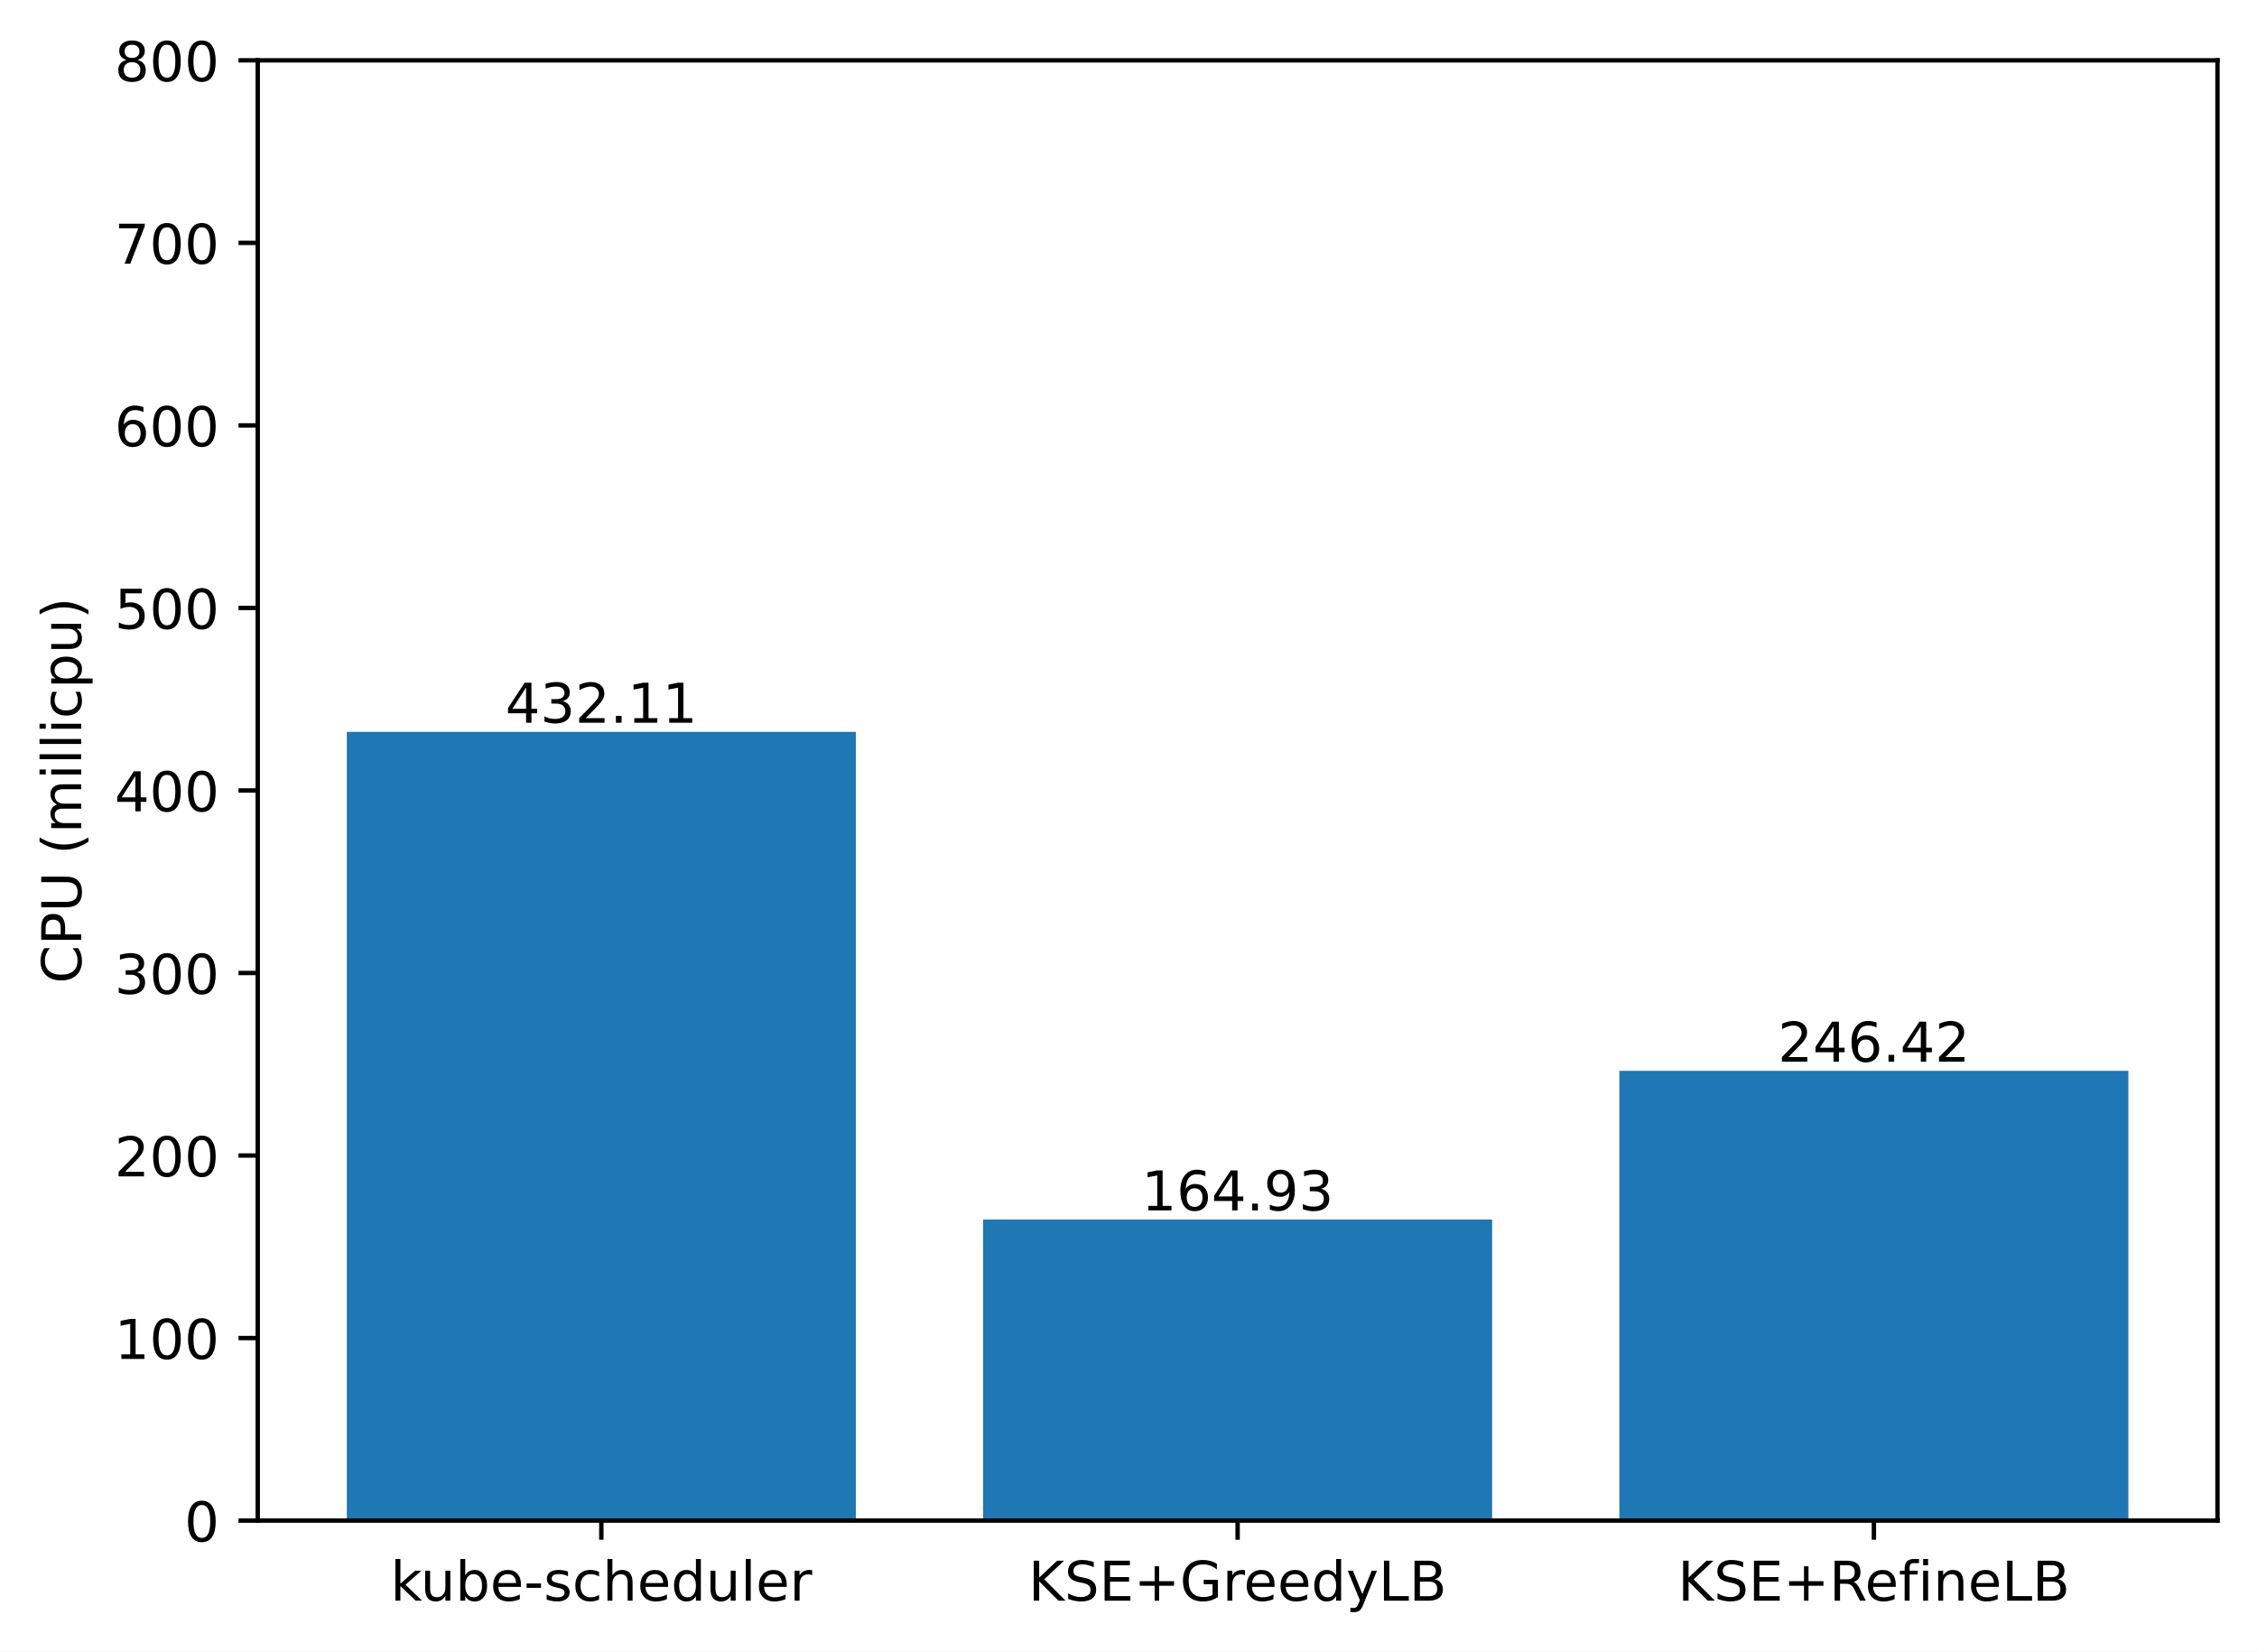
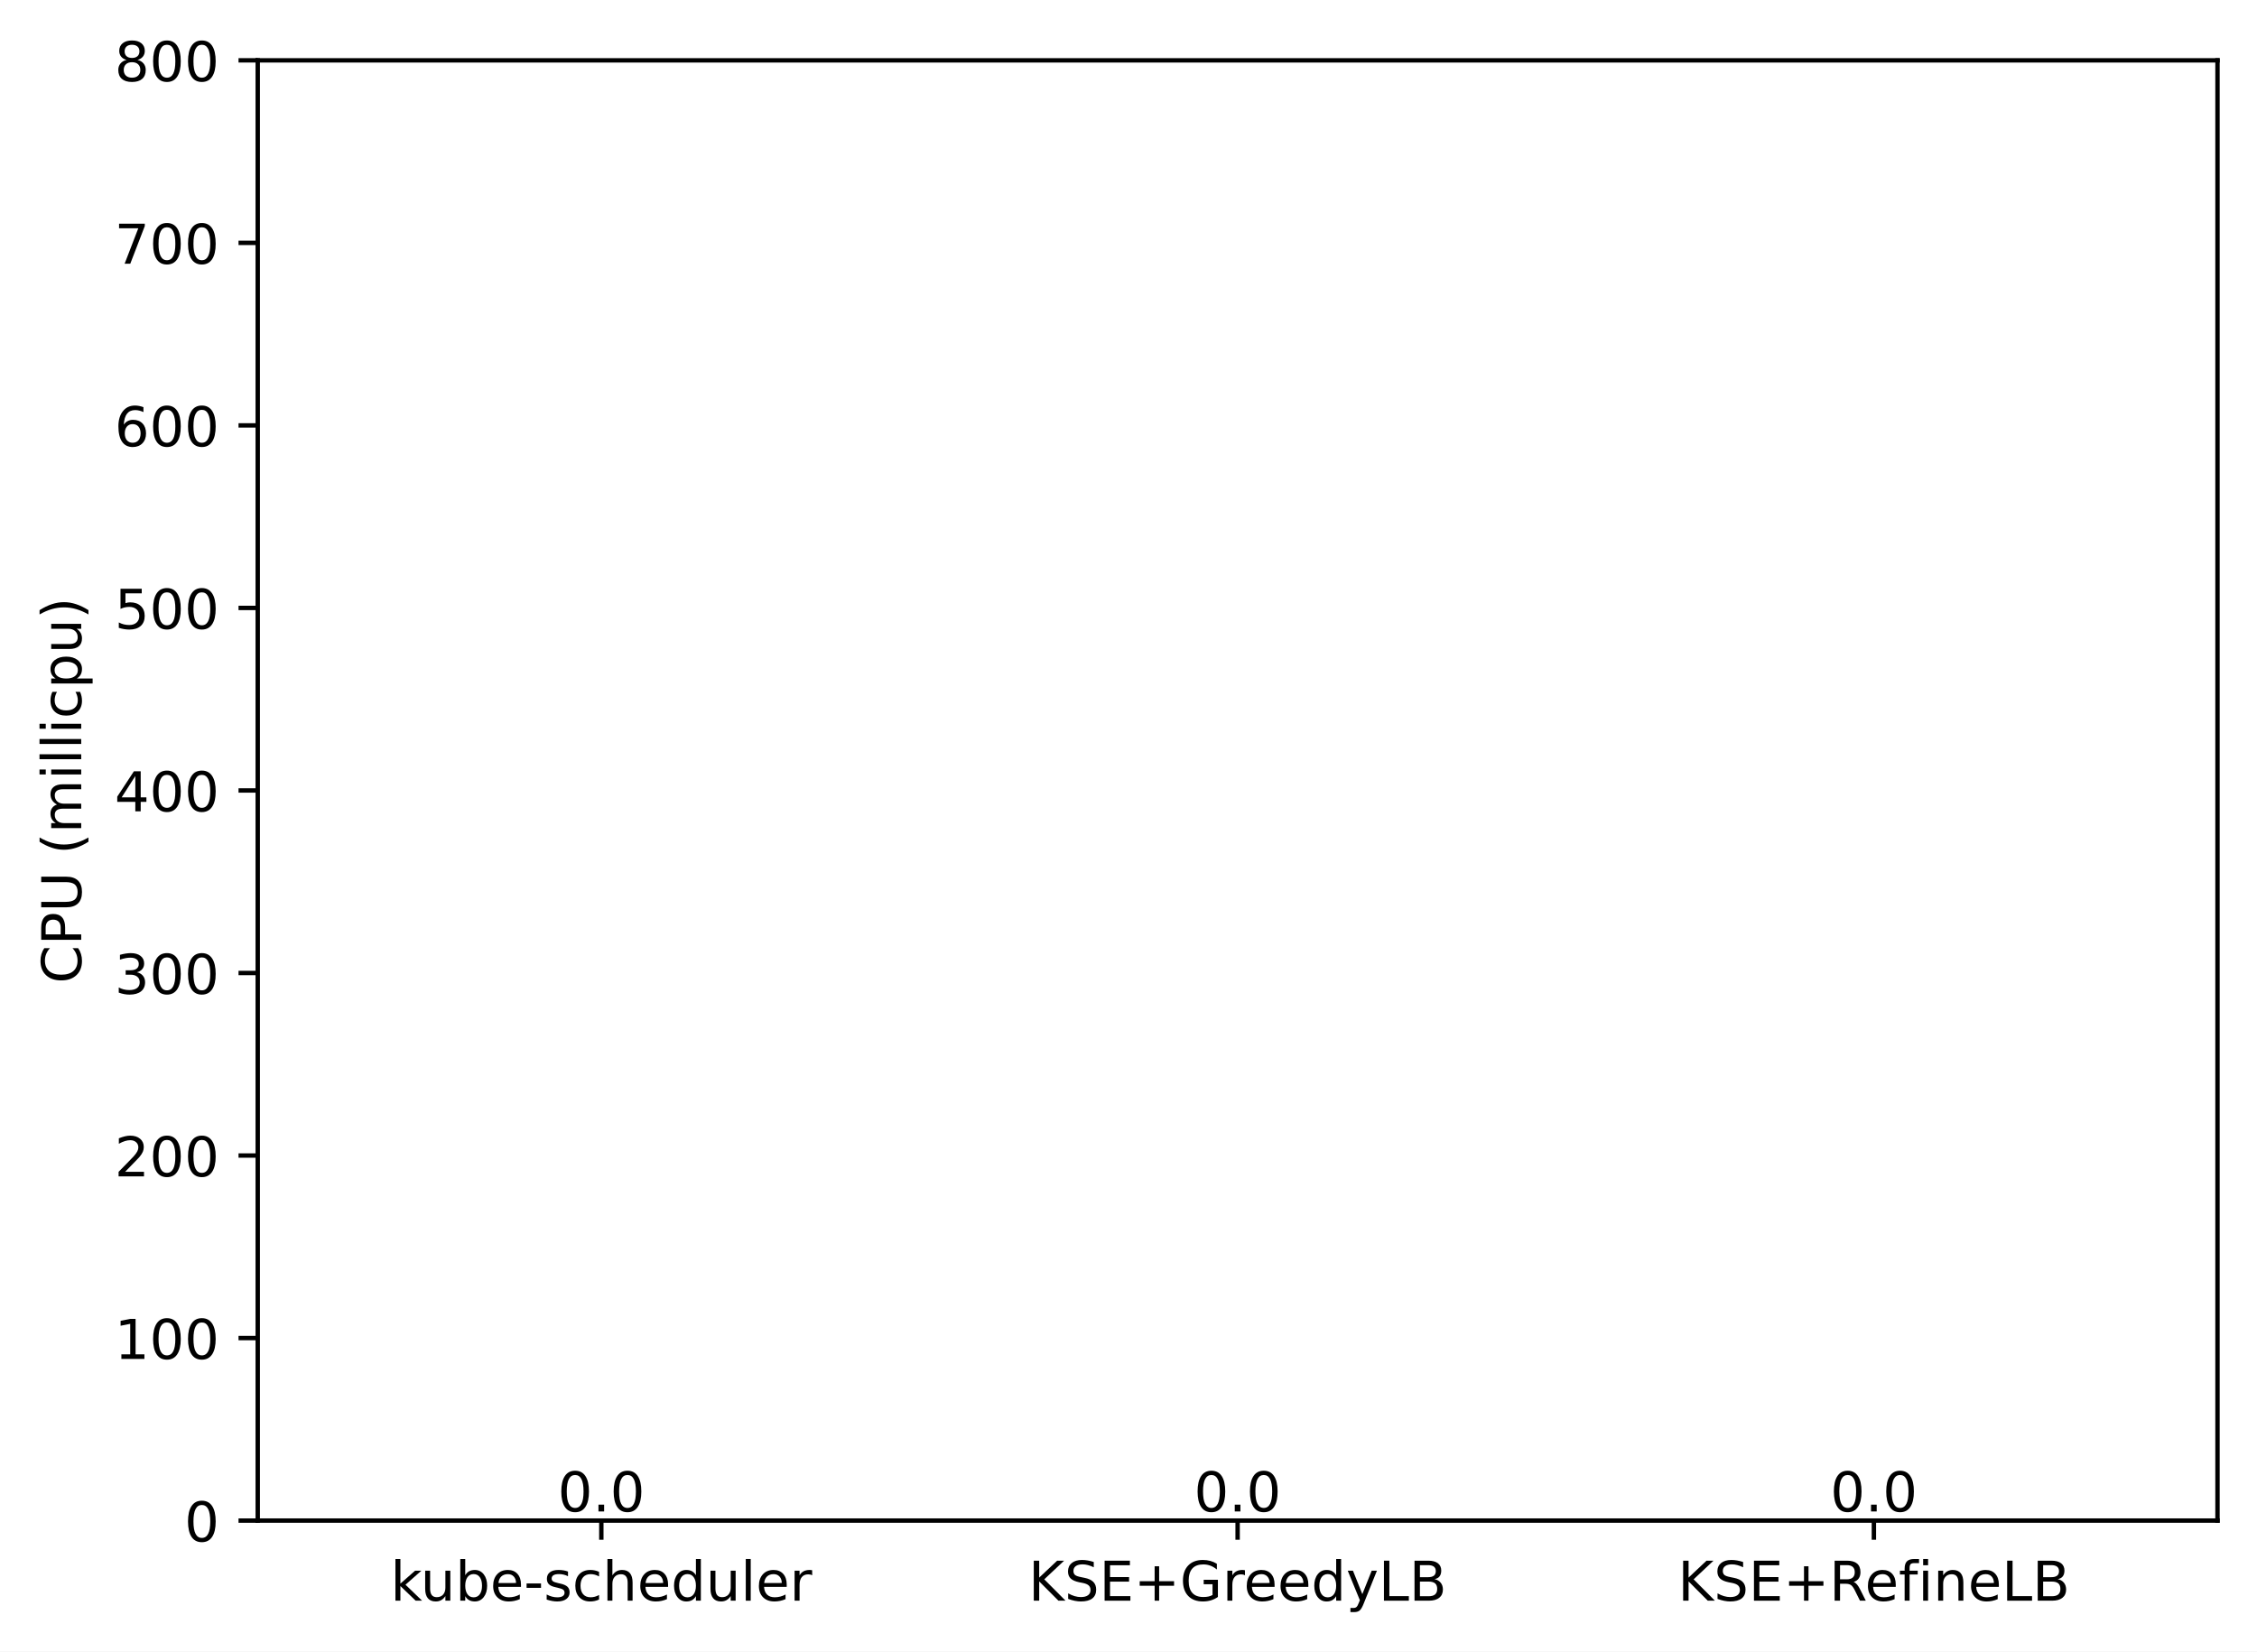
<svg xmlns="http://www.w3.org/2000/svg" xmlns:xlink="http://www.w3.org/1999/xlink" width="411.286pt" height="300.989pt" viewBox="0 0 411.286 300.989" version="1.1">
  <defs>
    <style type="text/css">*{stroke-linejoin: round; stroke-linecap: butt}</style>
  </defs>
  <g id="figure_1">
    <g id="patch_1">
      <path d="M 0 300.989  L 411.286 300.989  L 411.286 0  L 0 0  z " style="fill: #ffffff" />
    </g>
    <g id="axes_1">
      <g id="patch_2">
        <path d="M 46.966 277.111  L 404.086 277.111  L 404.086 10.999  L 46.966 10.999  z " style="fill: #ffffff" />
      </g>
      <g id="patch_3">
-         <path d="M 63.198 277.111  L 155.957 277.111  L 155.957 133.374  L 63.198 133.374  z " clip-path="url(#pdb540d3148)" style="fill: #1f77b4" />
+         <path d="M 63.198 277.111  L 155.957 277.111  L 155.957 277.111  L 63.198 277.111  z " clip-path="url(#pf71d4d3105)" style="fill: #1f77b4" />
      </g>
      <g id="patch_4">
-         <path d="M 179.146 277.111  L 271.905 277.111  L 271.905 222.249  L 179.146 222.249  z " clip-path="url(#pdb540d3148)" style="fill: #1f77b4" />
+         <path d="M 179.146 277.111  L 271.905 277.111  L 271.905 277.111  L 179.146 277.111  z " clip-path="url(#pf71d4d3105)" style="fill: #1f77b4" />
      </g>
      <g id="patch_5">
-         <path d="M 295.094 277.111  L 387.853 277.111  L 387.853 195.142  L 295.094 195.142  z " clip-path="url(#pdb540d3148)" style="fill: #1f77b4" />
+         <path d="M 295.094 277.111  L 387.853 277.111  L 387.853 277.111  L 295.094 277.111  z " clip-path="url(#pf71d4d3105)" style="fill: #1f77b4" />
      </g>
      <g id="matplotlib.axis_1">
        <g id="xtick_1">
          <g id="line2d_1">
            <defs>
-               <path id="m2cd2e581d1" d="M 0 0  L 0 3.5  " style="stroke: #000000; stroke-width: 0.8" />
+               <path id="m03e8870ad6" d="M 0 0  L 0 3.5  " style="stroke: #000000; stroke-width: 0.8" />
            </defs>
            <g>
-               <use xlink:href="#m2cd2e581d1" x="109.578" y="277.111" style="stroke: #000000; stroke-width: 0.8" />
+               <use xlink:href="#m03e8870ad6" x="109.578" y="277.111" style="stroke: #000000; stroke-width: 0.8" />
            </g>
          </g>
          <g id="text_1">
            <g transform="translate(71.15179 291.7097)scale(0.1 -0.1)">
              <defs>
                <path id="DejaVuSans-6b" d="M 581 4863  L 1159 4863  L 1159 1991  L 2875 3500  L 3609 3500  L 1753 1863  L 3688 0  L 2938 0  L 1159 1709  L 1159 0  L 581 0  L 581 4863  z " transform="scale(0.015625)" />
                <path id="DejaVuSans-75" d="M 544 1381  L 544 3500  L 1119 3500  L 1119 1403  Q 1119 906 1312 657  Q 1506 409 1894 409  Q 2359 409 2629 706  Q 2900 1003 2900 1516  L 2900 3500  L 3475 3500  L 3475 0  L 2900 0  L 2900 538  Q 2691 219 2414 64  Q 2138 -91 1772 -91  Q 1169 -91 856 284  Q 544 659 544 1381  z M 1991 3584  L 1991 3584  z " transform="scale(0.015625)" />
                <path id="DejaVuSans-62" d="M 3116 1747  Q 3116 2381 2855 2742  Q 2594 3103 2138 3103  Q 1681 3103 1420 2742  Q 1159 2381 1159 1747  Q 1159 1113 1420 752  Q 1681 391 2138 391  Q 2594 391 2855 752  Q 3116 1113 3116 1747  z M 1159 2969  Q 1341 3281 1617 3432  Q 1894 3584 2278 3584  Q 2916 3584 3314 3078  Q 3713 2572 3713 1747  Q 3713 922 3314 415  Q 2916 -91 2278 -91  Q 1894 -91 1617 61  Q 1341 213 1159 525  L 1159 0  L 581 0  L 581 4863  L 1159 4863  L 1159 2969  z " transform="scale(0.015625)" />
                <path id="DejaVuSans-65" d="M 3597 1894  L 3597 1613  L 953 1613  Q 991 1019 1311 708  Q 1631 397 2203 397  Q 2534 397 2845 478  Q 3156 559 3463 722  L 3463 178  Q 3153 47 2828 -22  Q 2503 -91 2169 -91  Q 1331 -91 842 396  Q 353 884 353 1716  Q 353 2575 817 3079  Q 1281 3584 2069 3584  Q 2775 3584 3186 3129  Q 3597 2675 3597 1894  z M 3022 2063  Q 3016 2534 2758 2815  Q 2500 3097 2075 3097  Q 1594 3097 1305 2825  Q 1016 2553 972 2059  L 3022 2063  z " transform="scale(0.015625)" />
                <path id="DejaVuSans-2d" d="M 313 2009  L 1997 2009  L 1997 1497  L 313 1497  L 313 2009  z " transform="scale(0.015625)" />
                <path id="DejaVuSans-73" d="M 2834 3397  L 2834 2853  Q 2591 2978 2328 3040  Q 2066 3103 1784 3103  Q 1356 3103 1142 2972  Q 928 2841 928 2578  Q 928 2378 1081 2264  Q 1234 2150 1697 2047  L 1894 2003  Q 2506 1872 2764 1633  Q 3022 1394 3022 966  Q 3022 478 2636 193  Q 2250 -91 1575 -91  Q 1294 -91 989 -36  Q 684 19 347 128  L 347 722  Q 666 556 975 473  Q 1284 391 1588 391  Q 1994 391 2212 530  Q 2431 669 2431 922  Q 2431 1156 2273 1281  Q 2116 1406 1581 1522  L 1381 1569  Q 847 1681 609 1914  Q 372 2147 372 2553  Q 372 3047 722 3315  Q 1072 3584 1716 3584  Q 2034 3584 2315 3537  Q 2597 3491 2834 3397  z " transform="scale(0.015625)" />
                <path id="DejaVuSans-63" d="M 3122 3366  L 3122 2828  Q 2878 2963 2633 3030  Q 2388 3097 2138 3097  Q 1578 3097 1268 2742  Q 959 2388 959 1747  Q 959 1106 1268 751  Q 1578 397 2138 397  Q 2388 397 2633 464  Q 2878 531 3122 666  L 3122 134  Q 2881 22 2623 -34  Q 2366 -91 2075 -91  Q 1284 -91 818 406  Q 353 903 353 1747  Q 353 2603 823 3093  Q 1294 3584 2113 3584  Q 2378 3584 2631 3529  Q 2884 3475 3122 3366  z " transform="scale(0.015625)" />
                <path id="DejaVuSans-68" d="M 3513 2113  L 3513 0  L 2938 0  L 2938 2094  Q 2938 2591 2744 2837  Q 2550 3084 2163 3084  Q 1697 3084 1428 2787  Q 1159 2491 1159 1978  L 1159 0  L 581 0  L 581 4863  L 1159 4863  L 1159 2956  Q 1366 3272 1645 3428  Q 1925 3584 2291 3584  Q 2894 3584 3203 3211  Q 3513 2838 3513 2113  z " transform="scale(0.015625)" />
                <path id="DejaVuSans-64" d="M 2906 2969  L 2906 4863  L 3481 4863  L 3481 0  L 2906 0  L 2906 525  Q 2725 213 2448 61  Q 2172 -91 1784 -91  Q 1150 -91 751 415  Q 353 922 353 1747  Q 353 2572 751 3078  Q 1150 3584 1784 3584  Q 2172 3584 2448 3432  Q 2725 3281 2906 2969  z M 947 1747  Q 947 1113 1208 752  Q 1469 391 1925 391  Q 2381 391 2643 752  Q 2906 1113 2906 1747  Q 2906 2381 2643 2742  Q 2381 3103 1925 3103  Q 1469 3103 1208 2742  Q 947 2381 947 1747  z " transform="scale(0.015625)" />
                <path id="DejaVuSans-6c" d="M 603 4863  L 1178 4863  L 1178 0  L 603 0  L 603 4863  z " transform="scale(0.015625)" />
                <path id="DejaVuSans-72" d="M 2631 2963  Q 2534 3019 2420 3045  Q 2306 3072 2169 3072  Q 1681 3072 1420 2755  Q 1159 2438 1159 1844  L 1159 0  L 581 0  L 581 3500  L 1159 3500  L 1159 2956  Q 1341 3275 1631 3429  Q 1922 3584 2338 3584  Q 2397 3584 2469 3576  Q 2541 3569 2628 3553  L 2631 2963  z " transform="scale(0.015625)" />
              </defs>
              <use xlink:href="#DejaVuSans-6b" />
              <use xlink:href="#DejaVuSans-75" x="54.785" />
              <use xlink:href="#DejaVuSans-62" x="118.164" />
              <use xlink:href="#DejaVuSans-65" x="181.641" />
              <use xlink:href="#DejaVuSans-2d" x="243.164" />
              <use xlink:href="#DejaVuSans-73" x="279.248" />
              <use xlink:href="#DejaVuSans-63" x="331.348" />
              <use xlink:href="#DejaVuSans-68" x="386.328" />
              <use xlink:href="#DejaVuSans-65" x="449.707" />
              <use xlink:href="#DejaVuSans-64" x="511.23" />
              <use xlink:href="#DejaVuSans-75" x="574.707" />
              <use xlink:href="#DejaVuSans-6c" x="638.086" />
              <use xlink:href="#DejaVuSans-65" x="665.869" />
              <use xlink:href="#DejaVuSans-72" x="727.393" />
            </g>
          </g>
        </g>
        <g id="xtick_2">
          <g id="line2d_2">
            <g>
-               <use xlink:href="#m2cd2e581d1" x="225.526" y="277.111" style="stroke: #000000; stroke-width: 0.8" />
+               <use xlink:href="#m03e8870ad6" x="225.526" y="277.111" style="stroke: #000000; stroke-width: 0.8" />
            </g>
          </g>
          <g id="text_2">
            <g transform="translate(187.403 291.7097)scale(0.1 -0.1)">
              <defs>
                <path id="DejaVuSans-4b" d="M 628 4666  L 1259 4666  L 1259 2694  L 3353 4666  L 4166 4666  L 1850 2491  L 4331 0  L 3500 0  L 1259 2247  L 1259 0  L 628 0  L 628 4666  z " transform="scale(0.015625)" />
                <path id="DejaVuSans-53" d="M 3425 4513  L 3425 3897  Q 3066 4069 2747 4153  Q 2428 4238 2131 4238  Q 1616 4238 1336 4038  Q 1056 3838 1056 3469  Q 1056 3159 1242 3001  Q 1428 2844 1947 2747  L 2328 2669  Q 3034 2534 3370 2195  Q 3706 1856 3706 1288  Q 3706 609 3251 259  Q 2797 -91 1919 -91  Q 1588 -91 1214 -16  Q 841 59 441 206  L 441 856  Q 825 641 1194 531  Q 1563 422 1919 422  Q 2459 422 2753 634  Q 3047 847 3047 1241  Q 3047 1584 2836 1778  Q 2625 1972 2144 2069  L 1759 2144  Q 1053 2284 737 2584  Q 422 2884 422 3419  Q 422 4038 858 4394  Q 1294 4750 2059 4750  Q 2388 4750 2728 4690  Q 3069 4631 3425 4513  z " transform="scale(0.015625)" />
                <path id="DejaVuSans-45" d="M 628 4666  L 3578 4666  L 3578 4134  L 1259 4134  L 1259 2753  L 3481 2753  L 3481 2222  L 1259 2222  L 1259 531  L 3634 531  L 3634 0  L 628 0  L 628 4666  z " transform="scale(0.015625)" />
                <path id="DejaVuSans-2b" d="M 2944 4013  L 2944 2272  L 4684 2272  L 4684 1741  L 2944 1741  L 2944 0  L 2419 0  L 2419 1741  L 678 1741  L 678 2272  L 2419 2272  L 2419 4013  L 2944 4013  z " transform="scale(0.015625)" />
                <path id="DejaVuSans-47" d="M 3809 666  L 3809 1919  L 2778 1919  L 2778 2438  L 4434 2438  L 4434 434  Q 4069 175 3628 42  Q 3188 -91 2688 -91  Q 1594 -91 976 548  Q 359 1188 359 2328  Q 359 3472 976 4111  Q 1594 4750 2688 4750  Q 3144 4750 3555 4637  Q 3966 4525 4313 4306  L 4313 3634  Q 3963 3931 3569 4081  Q 3175 4231 2741 4231  Q 1884 4231 1454 3753  Q 1025 3275 1025 2328  Q 1025 1384 1454 906  Q 1884 428 2741 428  Q 3075 428 3337 486  Q 3600 544 3809 666  z " transform="scale(0.015625)" />
                <path id="DejaVuSans-79" d="M 2059 -325  Q 1816 -950 1584 -1140  Q 1353 -1331 966 -1331  L 506 -1331  L 506 -850  L 844 -850  Q 1081 -850 1212 -737  Q 1344 -625 1503 -206  L 1606 56  L 191 3500  L 800 3500  L 1894 763  L 2988 3500  L 3597 3500  L 2059 -325  z " transform="scale(0.015625)" />
                <path id="DejaVuSans-4c" d="M 628 4666  L 1259 4666  L 1259 531  L 3531 531  L 3531 0  L 628 0  L 628 4666  z " transform="scale(0.015625)" />
                <path id="DejaVuSans-42" d="M 1259 2228  L 1259 519  L 2272 519  Q 2781 519 3026 730  Q 3272 941 3272 1375  Q 3272 1813 3026 2020  Q 2781 2228 2272 2228  L 1259 2228  z M 1259 4147  L 1259 2741  L 2194 2741  Q 2656 2741 2882 2914  Q 3109 3088 3109 3444  Q 3109 3797 2882 3972  Q 2656 4147 2194 4147  L 1259 4147  z M 628 4666  L 2241 4666  Q 2963 4666 3353 4366  Q 3744 4066 3744 3513  Q 3744 3084 3544 2831  Q 3344 2578 2956 2516  Q 3422 2416 3680 2098  Q 3938 1781 3938 1306  Q 3938 681 3513 340  Q 3088 0 2303 0  L 628 0  L 628 4666  z " transform="scale(0.015625)" />
              </defs>
              <use xlink:href="#DejaVuSans-4b" />
              <use xlink:href="#DejaVuSans-53" x="65.576" />
              <use xlink:href="#DejaVuSans-45" x="129.053" />
              <use xlink:href="#DejaVuSans-2b" x="192.236" />
              <use xlink:href="#DejaVuSans-47" x="276.025" />
              <use xlink:href="#DejaVuSans-72" x="353.516" />
              <use xlink:href="#DejaVuSans-65" x="392.379" />
              <use xlink:href="#DejaVuSans-65" x="453.902" />
              <use xlink:href="#DejaVuSans-64" x="515.426" />
              <use xlink:href="#DejaVuSans-79" x="578.902" />
              <use xlink:href="#DejaVuSans-4c" x="638.082" />
              <use xlink:href="#DejaVuSans-42" x="693.795" />
            </g>
          </g>
        </g>
        <g id="xtick_3">
          <g id="line2d_3">
            <g>
-               <use xlink:href="#m2cd2e581d1" x="341.474" y="277.111" style="stroke: #000000; stroke-width: 0.8" />
+               <use xlink:href="#m03e8870ad6" x="341.474" y="277.111" style="stroke: #000000; stroke-width: 0.8" />
            </g>
          </g>
          <g id="text_3">
            <g transform="translate(305.7346 291.7097)scale(0.1 -0.1)">
              <defs>
                <path id="DejaVuSans-52" d="M 2841 2188  Q 3044 2119 3236 1894  Q 3428 1669 3622 1275  L 4263 0  L 3584 0  L 2988 1197  Q 2756 1666 2539 1819  Q 2322 1972 1947 1972  L 1259 1972  L 1259 0  L 628 0  L 628 4666  L 2053 4666  Q 2853 4666 3247 4331  Q 3641 3997 3641 3322  Q 3641 2881 3436 2590  Q 3231 2300 2841 2188  z M 1259 4147  L 1259 2491  L 2053 2491  Q 2509 2491 2742 2702  Q 2975 2913 2975 3322  Q 2975 3731 2742 3939  Q 2509 4147 2053 4147  L 1259 4147  z " transform="scale(0.015625)" />
                <path id="DejaVuSans-66" d="M 2375 4863  L 2375 4384  L 1825 4384  Q 1516 4384 1395 4259  Q 1275 4134 1275 3809  L 1275 3500  L 2222 3500  L 2222 3053  L 1275 3053  L 1275 0  L 697 0  L 697 3053  L 147 3053  L 147 3500  L 697 3500  L 697 3744  Q 697 4328 969 4595  Q 1241 4863 1831 4863  L 2375 4863  z " transform="scale(0.015625)" />
                <path id="DejaVuSans-69" d="M 603 3500  L 1178 3500  L 1178 0  L 603 0  L 603 3500  z M 603 4863  L 1178 4863  L 1178 4134  L 603 4134  L 603 4863  z " transform="scale(0.015625)" />
                <path id="DejaVuSans-6e" d="M 3513 2113  L 3513 0  L 2938 0  L 2938 2094  Q 2938 2591 2744 2837  Q 2550 3084 2163 3084  Q 1697 3084 1428 2787  Q 1159 2491 1159 1978  L 1159 0  L 581 0  L 581 3500  L 1159 3500  L 1159 2956  Q 1366 3272 1645 3428  Q 1925 3584 2291 3584  Q 2894 3584 3203 3211  Q 3513 2838 3513 2113  z " transform="scale(0.015625)" />
              </defs>
              <use xlink:href="#DejaVuSans-4b" />
              <use xlink:href="#DejaVuSans-53" x="65.576" />
              <use xlink:href="#DejaVuSans-45" x="129.053" />
              <use xlink:href="#DejaVuSans-2b" x="192.236" />
              <use xlink:href="#DejaVuSans-52" x="276.025" />
              <use xlink:href="#DejaVuSans-65" x="341.008" />
              <use xlink:href="#DejaVuSans-66" x="402.531" />
              <use xlink:href="#DejaVuSans-69" x="437.736" />
              <use xlink:href="#DejaVuSans-6e" x="465.52" />
              <use xlink:href="#DejaVuSans-65" x="528.898" />
              <use xlink:href="#DejaVuSans-4c" x="590.422" />
              <use xlink:href="#DejaVuSans-42" x="646.135" />
            </g>
          </g>
        </g>
      </g>
      <g id="matplotlib.axis_2">
        <g id="ytick_1">
          <g id="line2d_4">
            <defs>
-               <path id="m9e4f1dfa3e" d="M 0 0  L -3.5 0  " style="stroke: #000000; stroke-width: 0.8" />
+               <path id="mee4599e2a1" d="M 0 0  L -3.5 0  " style="stroke: #000000; stroke-width: 0.8" />
            </defs>
            <g>
-               <use xlink:href="#m9e4f1dfa3e" x="46.966" y="277.111" style="stroke: #000000; stroke-width: 0.8" />
+               <use xlink:href="#mee4599e2a1" x="46.966" y="277.111" style="stroke: #000000; stroke-width: 0.8" />
            </g>
          </g>
          <g id="text_4">
            <g transform="translate(33.60312 280.9104)scale(0.1 -0.1)">
              <defs>
                <path id="DejaVuSans-30" d="M 2034 4250  Q 1547 4250 1301 3770  Q 1056 3291 1056 2328  Q 1056 1369 1301 889  Q 1547 409 2034 409  Q 2525 409 2770 889  Q 3016 1369 3016 2328  Q 3016 3291 2770 3770  Q 2525 4250 2034 4250  z M 2034 4750  Q 2819 4750 3233 4129  Q 3647 3509 3647 2328  Q 3647 1150 3233 529  Q 2819 -91 2034 -91  Q 1250 -91 836 529  Q 422 1150 422 2328  Q 422 3509 836 4129  Q 1250 4750 2034 4750  z " transform="scale(0.015625)" />
              </defs>
              <use xlink:href="#DejaVuSans-30" />
            </g>
          </g>
        </g>
        <g id="ytick_2">
          <g id="line2d_5">
            <g>
-               <use xlink:href="#m9e4f1dfa3e" x="46.966" y="243.847" style="stroke: #000000; stroke-width: 0.8" />
+               <use xlink:href="#mee4599e2a1" x="46.966" y="243.847" style="stroke: #000000; stroke-width: 0.8" />
            </g>
          </g>
          <g id="text_5">
            <g transform="translate(20.87813 247.6464)scale(0.1 -0.1)">
              <defs>
                <path id="DejaVuSans-31" d="M 794 531  L 1825 531  L 1825 4091  L 703 3866  L 703 4441  L 1819 4666  L 2450 4666  L 2450 531  L 3481 531  L 3481 0  L 794 0  L 794 531  z " transform="scale(0.015625)" />
              </defs>
              <use xlink:href="#DejaVuSans-31" />
              <use xlink:href="#DejaVuSans-30" x="63.623" />
              <use xlink:href="#DejaVuSans-30" x="127.246" />
            </g>
          </g>
        </g>
        <g id="ytick_3">
          <g id="line2d_6">
            <g>
-               <use xlink:href="#m9e4f1dfa3e" x="46.966" y="210.583" style="stroke: #000000; stroke-width: 0.8" />
+               <use xlink:href="#mee4599e2a1" x="46.966" y="210.583" style="stroke: #000000; stroke-width: 0.8" />
            </g>
          </g>
          <g id="text_6">
            <g transform="translate(20.87813 214.3824)scale(0.1 -0.1)">
              <defs>
                <path id="DejaVuSans-32" d="M 1228 531  L 3431 531  L 3431 0  L 469 0  L 469 531  Q 828 903 1448 1529  Q 2069 2156 2228 2338  Q 2531 2678 2651 2914  Q 2772 3150 2772 3378  Q 2772 3750 2511 3984  Q 2250 4219 1831 4219  Q 1534 4219 1204 4116  Q 875 4013 500 3803  L 500 4441  Q 881 4594 1212 4672  Q 1544 4750 1819 4750  Q 2544 4750 2975 4387  Q 3406 4025 3406 3419  Q 3406 3131 3298 2873  Q 3191 2616 2906 2266  Q 2828 2175 2409 1742  Q 1991 1309 1228 531  z " transform="scale(0.015625)" />
              </defs>
              <use xlink:href="#DejaVuSans-32" />
              <use xlink:href="#DejaVuSans-30" x="63.623" />
              <use xlink:href="#DejaVuSans-30" x="127.246" />
            </g>
          </g>
        </g>
        <g id="ytick_4">
          <g id="line2d_7">
            <g>
-               <use xlink:href="#m9e4f1dfa3e" x="46.966" y="177.319" style="stroke: #000000; stroke-width: 0.8" />
+               <use xlink:href="#mee4599e2a1" x="46.966" y="177.319" style="stroke: #000000; stroke-width: 0.8" />
            </g>
          </g>
          <g id="text_7">
            <g transform="translate(20.87813 181.1184)scale(0.1 -0.1)">
              <defs>
                <path id="DejaVuSans-33" d="M 2597 2516  Q 3050 2419 3304 2112  Q 3559 1806 3559 1356  Q 3559 666 3084 287  Q 2609 -91 1734 -91  Q 1441 -91 1130 -33  Q 819 25 488 141  L 488 750  Q 750 597 1062 519  Q 1375 441 1716 441  Q 2309 441 2620 675  Q 2931 909 2931 1356  Q 2931 1769 2642 2001  Q 2353 2234 1838 2234  L 1294 2234  L 1294 2753  L 1863 2753  Q 2328 2753 2575 2939  Q 2822 3125 2822 3475  Q 2822 3834 2567 4026  Q 2313 4219 1838 4219  Q 1578 4219 1281 4162  Q 984 4106 628 3988  L 628 4550  Q 988 4650 1302 4700  Q 1616 4750 1894 4750  Q 2613 4750 3031 4423  Q 3450 4097 3450 3541  Q 3450 3153 3228 2886  Q 3006 2619 2597 2516  z " transform="scale(0.015625)" />
              </defs>
              <use xlink:href="#DejaVuSans-33" />
              <use xlink:href="#DejaVuSans-30" x="63.623" />
              <use xlink:href="#DejaVuSans-30" x="127.246" />
            </g>
          </g>
        </g>
        <g id="ytick_5">
          <g id="line2d_8">
            <g>
-               <use xlink:href="#m9e4f1dfa3e" x="46.966" y="144.055" style="stroke: #000000; stroke-width: 0.8" />
+               <use xlink:href="#mee4599e2a1" x="46.966" y="144.055" style="stroke: #000000; stroke-width: 0.8" />
            </g>
          </g>
          <g id="text_8">
            <g transform="translate(20.87813 147.8544)scale(0.1 -0.1)">
              <defs>
                <path id="DejaVuSans-34" d="M 2419 4116  L 825 1625  L 2419 1625  L 2419 4116  z M 2253 4666  L 3047 4666  L 3047 1625  L 3713 1625  L 3713 1100  L 3047 1100  L 3047 0  L 2419 0  L 2419 1100  L 313 1100  L 313 1709  L 2253 4666  z " transform="scale(0.015625)" />
              </defs>
              <use xlink:href="#DejaVuSans-34" />
              <use xlink:href="#DejaVuSans-30" x="63.623" />
              <use xlink:href="#DejaVuSans-30" x="127.246" />
            </g>
          </g>
        </g>
        <g id="ytick_6">
          <g id="line2d_9">
            <g>
-               <use xlink:href="#m9e4f1dfa3e" x="46.966" y="110.791" style="stroke: #000000; stroke-width: 0.8" />
+               <use xlink:href="#mee4599e2a1" x="46.966" y="110.791" style="stroke: #000000; stroke-width: 0.8" />
            </g>
          </g>
          <g id="text_9">
            <g transform="translate(20.87813 114.5904)scale(0.1 -0.1)">
              <defs>
                <path id="DejaVuSans-35" d="M 691 4666  L 3169 4666  L 3169 4134  L 1269 4134  L 1269 2991  Q 1406 3038 1543 3061  Q 1681 3084 1819 3084  Q 2600 3084 3056 2656  Q 3513 2228 3513 1497  Q 3513 744 3044 326  Q 2575 -91 1722 -91  Q 1428 -91 1123 -41  Q 819 9 494 109  L 494 744  Q 775 591 1075 516  Q 1375 441 1709 441  Q 2250 441 2565 725  Q 2881 1009 2881 1497  Q 2881 1984 2565 2268  Q 2250 2553 1709 2553  Q 1456 2553 1204 2497  Q 953 2441 691 2322  L 691 4666  z " transform="scale(0.015625)" />
              </defs>
              <use xlink:href="#DejaVuSans-35" />
              <use xlink:href="#DejaVuSans-30" x="63.623" />
              <use xlink:href="#DejaVuSans-30" x="127.246" />
            </g>
          </g>
        </g>
        <g id="ytick_7">
          <g id="line2d_10">
            <g>
-               <use xlink:href="#m9e4f1dfa3e" x="46.966" y="77.527" style="stroke: #000000; stroke-width: 0.8" />
+               <use xlink:href="#mee4599e2a1" x="46.966" y="77.527" style="stroke: #000000; stroke-width: 0.8" />
            </g>
          </g>
          <g id="text_10">
            <g transform="translate(20.87813 81.32644)scale(0.1 -0.1)">
              <defs>
                <path id="DejaVuSans-36" d="M 2113 2584  Q 1688 2584 1439 2293  Q 1191 2003 1191 1497  Q 1191 994 1439 701  Q 1688 409 2113 409  Q 2538 409 2786 701  Q 3034 994 3034 1497  Q 3034 2003 2786 2293  Q 2538 2584 2113 2584  z M 3366 4563  L 3366 3988  Q 3128 4100 2886 4159  Q 2644 4219 2406 4219  Q 1781 4219 1451 3797  Q 1122 3375 1075 2522  Q 1259 2794 1537 2939  Q 1816 3084 2150 3084  Q 2853 3084 3261 2657  Q 3669 2231 3669 1497  Q 3669 778 3244 343  Q 2819 -91 2113 -91  Q 1303 -91 875 529  Q 447 1150 447 2328  Q 447 3434 972 4092  Q 1497 4750 2381 4750  Q 2619 4750 2861 4703  Q 3103 4656 3366 4563  z " transform="scale(0.015625)" />
              </defs>
              <use xlink:href="#DejaVuSans-36" />
              <use xlink:href="#DejaVuSans-30" x="63.623" />
              <use xlink:href="#DejaVuSans-30" x="127.246" />
            </g>
          </g>
        </g>
        <g id="ytick_8">
          <g id="line2d_11">
            <g>
-               <use xlink:href="#m9e4f1dfa3e" x="46.966" y="44.263" style="stroke: #000000; stroke-width: 0.8" />
+               <use xlink:href="#mee4599e2a1" x="46.966" y="44.263" style="stroke: #000000; stroke-width: 0.8" />
            </g>
          </g>
          <g id="text_11">
            <g transform="translate(20.87813 48.06244)scale(0.1 -0.1)">
              <defs>
                <path id="DejaVuSans-37" d="M 525 4666  L 3525 4666  L 3525 4397  L 1831 0  L 1172 0  L 2766 4134  L 525 4134  L 525 4666  z " transform="scale(0.015625)" />
              </defs>
              <use xlink:href="#DejaVuSans-37" />
              <use xlink:href="#DejaVuSans-30" x="63.623" />
              <use xlink:href="#DejaVuSans-30" x="127.246" />
            </g>
          </g>
        </g>
        <g id="ytick_9">
          <g id="line2d_12">
            <g>
-               <use xlink:href="#m9e4f1dfa3e" x="46.966" y="10.999" style="stroke: #000000; stroke-width: 0.8" />
+               <use xlink:href="#mee4599e2a1" x="46.966" y="10.999" style="stroke: #000000; stroke-width: 0.8" />
            </g>
          </g>
          <g id="text_12">
            <g transform="translate(20.87813 14.79844)scale(0.1 -0.1)">
              <defs>
                <path id="DejaVuSans-38" d="M 2034 2216  Q 1584 2216 1326 1975  Q 1069 1734 1069 1313  Q 1069 891 1326 650  Q 1584 409 2034 409  Q 2484 409 2743 651  Q 3003 894 3003 1313  Q 3003 1734 2745 1975  Q 2488 2216 2034 2216  z M 1403 2484  Q 997 2584 770 2862  Q 544 3141 544 3541  Q 544 4100 942 4425  Q 1341 4750 2034 4750  Q 2731 4750 3128 4425  Q 3525 4100 3525 3541  Q 3525 3141 3298 2862  Q 3072 2584 2669 2484  Q 3125 2378 3379 2068  Q 3634 1759 3634 1313  Q 3634 634 3220 271  Q 2806 -91 2034 -91  Q 1263 -91 848 271  Q 434 634 434 1313  Q 434 1759 690 2068  Q 947 2378 1403 2484  z M 1172 3481  Q 1172 3119 1398 2916  Q 1625 2713 2034 2713  Q 2441 2713 2670 2916  Q 2900 3119 2900 3481  Q 2900 3844 2670 4047  Q 2441 4250 2034 4250  Q 1625 4250 1398 4047  Q 1172 3844 1172 3481  z " transform="scale(0.015625)" />
              </defs>
              <use xlink:href="#DejaVuSans-38" />
              <use xlink:href="#DejaVuSans-30" x="63.623" />
              <use xlink:href="#DejaVuSans-30" x="127.246" />
            </g>
          </g>
        </g>
        <g id="text_13">
          <g transform="translate(14.79844 179.2302)rotate(-90)scale(0.1 -0.1)">
            <defs>
              <path id="DejaVuSans-43" d="M 4122 4306  L 4122 3641  Q 3803 3938 3442 4084  Q 3081 4231 2675 4231  Q 1875 4231 1450 3742  Q 1025 3253 1025 2328  Q 1025 1406 1450 917  Q 1875 428 2675 428  Q 3081 428 3442 575  Q 3803 722 4122 1019  L 4122 359  Q 3791 134 3420 21  Q 3050 -91 2638 -91  Q 1578 -91 968 557  Q 359 1206 359 2328  Q 359 3453 968 4101  Q 1578 4750 2638 4750  Q 3056 4750 3426 4639  Q 3797 4528 4122 4306  z " transform="scale(0.015625)" />
              <path id="DejaVuSans-50" d="M 1259 4147  L 1259 2394  L 2053 2394  Q 2494 2394 2734 2622  Q 2975 2850 2975 3272  Q 2975 3691 2734 3919  Q 2494 4147 2053 4147  L 1259 4147  z M 628 4666  L 2053 4666  Q 2838 4666 3239 4311  Q 3641 3956 3641 3272  Q 3641 2581 3239 2228  Q 2838 1875 2053 1875  L 1259 1875  L 1259 0  L 628 0  L 628 4666  z " transform="scale(0.015625)" />
              <path id="DejaVuSans-55" d="M 556 4666  L 1191 4666  L 1191 1831  Q 1191 1081 1462 751  Q 1734 422 2344 422  Q 2950 422 3222 751  Q 3494 1081 3494 1831  L 3494 4666  L 4128 4666  L 4128 1753  Q 4128 841 3676 375  Q 3225 -91 2344 -91  Q 1459 -91 1007 375  Q 556 841 556 1753  L 556 4666  z " transform="scale(0.015625)" />
              <path id="DejaVuSans-20" transform="scale(0.015625)" />
              <path id="DejaVuSans-28" d="M 1984 4856  Q 1566 4138 1362 3434  Q 1159 2731 1159 2009  Q 1159 1288 1364 580  Q 1569 -128 1984 -844  L 1484 -844  Q 1016 -109 783 600  Q 550 1309 550 2009  Q 550 2706 781 3412  Q 1013 4119 1484 4856  L 1984 4856  z " transform="scale(0.015625)" />
              <path id="DejaVuSans-6d" d="M 3328 2828  Q 3544 3216 3844 3400  Q 4144 3584 4550 3584  Q 5097 3584 5394 3201  Q 5691 2819 5691 2113  L 5691 0  L 5113 0  L 5113 2094  Q 5113 2597 4934 2840  Q 4756 3084 4391 3084  Q 3944 3084 3684 2787  Q 3425 2491 3425 1978  L 3425 0  L 2847 0  L 2847 2094  Q 2847 2600 2669 2842  Q 2491 3084 2119 3084  Q 1678 3084 1418 2786  Q 1159 2488 1159 1978  L 1159 0  L 581 0  L 581 3500  L 1159 3500  L 1159 2956  Q 1356 3278 1631 3431  Q 1906 3584 2284 3584  Q 2666 3584 2933 3390  Q 3200 3197 3328 2828  z " transform="scale(0.015625)" />
              <path id="DejaVuSans-70" d="M 1159 525  L 1159 -1331  L 581 -1331  L 581 3500  L 1159 3500  L 1159 2969  Q 1341 3281 1617 3432  Q 1894 3584 2278 3584  Q 2916 3584 3314 3078  Q 3713 2572 3713 1747  Q 3713 922 3314 415  Q 2916 -91 2278 -91  Q 1894 -91 1617 61  Q 1341 213 1159 525  z M 3116 1747  Q 3116 2381 2855 2742  Q 2594 3103 2138 3103  Q 1681 3103 1420 2742  Q 1159 2381 1159 1747  Q 1159 1113 1420 752  Q 1681 391 2138 391  Q 2594 391 2855 752  Q 3116 1113 3116 1747  z " transform="scale(0.015625)" />
              <path id="DejaVuSans-29" d="M 513 4856  L 1013 4856  Q 1481 4119 1714 3412  Q 1947 2706 1947 2009  Q 1947 1309 1714 600  Q 1481 -109 1013 -844  L 513 -844  Q 928 -128 1133 580  Q 1338 1288 1338 2009  Q 1338 2731 1133 3434  Q 928 4138 513 4856  z " transform="scale(0.015625)" />
            </defs>
            <use xlink:href="#DejaVuSans-43" />
            <use xlink:href="#DejaVuSans-50" x="69.824" />
            <use xlink:href="#DejaVuSans-55" x="130.127" />
            <use xlink:href="#DejaVuSans-20" x="203.32" />
            <use xlink:href="#DejaVuSans-28" x="235.107" />
            <use xlink:href="#DejaVuSans-6d" x="274.121" />
            <use xlink:href="#DejaVuSans-69" x="371.533" />
            <use xlink:href="#DejaVuSans-6c" x="399.316" />
            <use xlink:href="#DejaVuSans-6c" x="427.1" />
            <use xlink:href="#DejaVuSans-69" x="454.883" />
            <use xlink:href="#DejaVuSans-63" x="482.666" />
            <use xlink:href="#DejaVuSans-70" x="537.646" />
            <use xlink:href="#DejaVuSans-75" x="601.123" />
            <use xlink:href="#DejaVuSans-29" x="664.502" />
          </g>
        </g>
      </g>
      <g id="patch_6">
        <path d="M 46.966 277.111  L 46.966 10.999  " style="fill: none; stroke: #000000; stroke-width: 0.8; stroke-linejoin: miter; stroke-linecap: square" />
      </g>
      <g id="patch_7">
        <path d="M 404.086 277.111  L 404.086 10.999  " style="fill: none; stroke: #000000; stroke-width: 0.8; stroke-linejoin: miter; stroke-linecap: square" />
      </g>
      <g id="patch_8">
        <path d="M 46.966 277.111  L 404.086 277.111  " style="fill: none; stroke: #000000; stroke-width: 0.8; stroke-linejoin: miter; stroke-linecap: square" />
      </g>
      <g id="patch_9">
        <path d="M 46.966 10.999  L 404.086 10.999  " style="fill: none; stroke: #000000; stroke-width: 0.8; stroke-linejoin: miter; stroke-linecap: square" />
      </g>
      <g id="text_14">
-         <g transform="translate(92.08226 131.7109)scale(0.1 -0.1)">
+         <g transform="translate(101.626 275.448)scale(0.1 -0.1)">
          <defs>
            <path id="DejaVuSans-2e" d="M 684 794  L 1344 794  L 1344 0  L 684 0  L 684 794  z " transform="scale(0.015625)" />
          </defs>
-           <use xlink:href="#DejaVuSans-34" />
-           <use xlink:href="#DejaVuSans-33" x="63.623" />
-           <use xlink:href="#DejaVuSans-32" x="127.246" />
-           <use xlink:href="#DejaVuSans-2e" x="190.869" />
-           <use xlink:href="#DejaVuSans-31" x="222.656" />
-           <use xlink:href="#DejaVuSans-31" x="286.279" />
+           <use xlink:href="#DejaVuSans-30" />
+           <use xlink:href="#DejaVuSans-2e" x="63.623" />
+           <use xlink:href="#DejaVuSans-30" x="95.41" />
        </g>
      </g>
      <g id="text_15">
-         <g transform="translate(208.0303 220.5857)scale(0.1 -0.1)">
-           <defs>
-             <path id="DejaVuSans-39" d="M 703 97  L 703 672  Q 941 559 1184 500  Q 1428 441 1663 441  Q 2288 441 2617 861  Q 2947 1281 2994 2138  Q 2813 1869 2534 1725  Q 2256 1581 1919 1581  Q 1219 1581 811 2004  Q 403 2428 403 3163  Q 403 3881 828 4315  Q 1253 4750 1959 4750  Q 2769 4750 3195 4129  Q 3622 3509 3622 2328  Q 3622 1225 3098 567  Q 2575 -91 1691 -91  Q 1453 -91 1209 -44  Q 966 3 703 97  z M 1959 2075  Q 2384 2075 2632 2365  Q 2881 2656 2881 3163  Q 2881 3666 2632 3958  Q 2384 4250 1959 4250  Q 1534 4250 1286 3958  Q 1038 3666 1038 3163  Q 1038 2656 1286 2365  Q 1534 2075 1959 2075  z " transform="scale(0.015625)" />
-           </defs>
-           <use xlink:href="#DejaVuSans-31" />
-           <use xlink:href="#DejaVuSans-36" x="63.623" />
-           <use xlink:href="#DejaVuSans-34" x="127.246" />
-           <use xlink:href="#DejaVuSans-2e" x="190.869" />
-           <use xlink:href="#DejaVuSans-39" x="222.656" />
-           <use xlink:href="#DejaVuSans-33" x="286.279" />
+         <g transform="translate(217.5741 275.448)scale(0.1 -0.1)">
+           <use xlink:href="#DejaVuSans-30" />
+           <use xlink:href="#DejaVuSans-2e" x="63.623" />
+           <use xlink:href="#DejaVuSans-30" x="95.41" />
        </g>
      </g>
      <g id="text_16">
-         <g transform="translate(323.9784 193.4789)scale(0.1 -0.1)">
-           <use xlink:href="#DejaVuSans-32" />
-           <use xlink:href="#DejaVuSans-34" x="63.623" />
-           <use xlink:href="#DejaVuSans-36" x="127.246" />
-           <use xlink:href="#DejaVuSans-2e" x="190.869" />
-           <use xlink:href="#DejaVuSans-34" x="222.656" />
-           <use xlink:href="#DejaVuSans-32" x="286.279" />
+         <g transform="translate(333.5221 275.448)scale(0.1 -0.1)">
+           <use xlink:href="#DejaVuSans-30" />
+           <use xlink:href="#DejaVuSans-2e" x="63.623" />
+           <use xlink:href="#DejaVuSans-30" x="95.41" />
        </g>
      </g>
    </g>
  </g>
  <defs>
-     <clipPath id="pdb540d3148">
+     <clipPath id="pf71d4d3105">
      <rect x="46.966" y="10.999" width="357.12" height="266.112" />
    </clipPath>
  </defs>
</svg>
